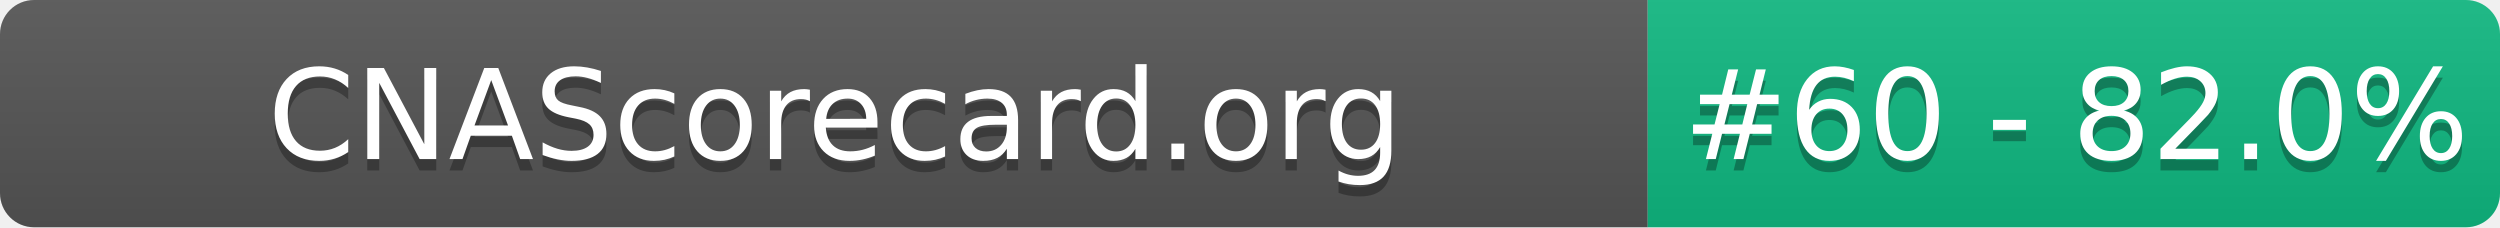
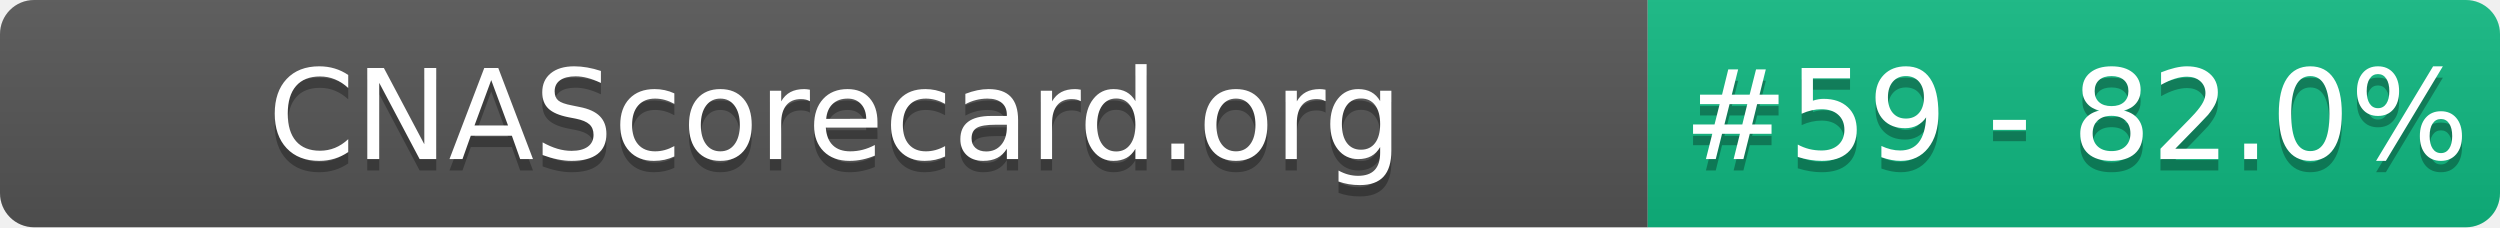
- <svg xmlns="http://www.w3.org/2000/svg" width="220" height="20" role="img" aria-label="CNAScorecard.org: #60 - 82.0%">
+ <svg xmlns="http://www.w3.org/2000/svg" width="220" height="20" role="img" aria-label="CNAScorecard.org: #59 - 82.0%">
  <linearGradient id="s" x2="0" y2="100%">
    <stop offset="0" stop-color="#bbb" stop-opacity=".1" />
    <stop offset="1" stop-opacity=".1" />
  </linearGradient>
  <clipPath id="r">
    <rect width="220" height="20" rx="3" fill="#fff" />
  </clipPath>
  <g clip-path="url(#r)">
    <rect width="145" height="20" fill="#555" />
    <rect x="145" width="75" height="20" fill="#10B981" />
    <rect width="220" height="20" fill="url(#s)" />
  </g>
  <g fill="#fff" text-anchor="middle" font-family="Verdana,Geneva,DejaVu Sans,sans-serif" text-rendering="geometricPrecision" font-size="110">
    <text aria-hidden="true" x="735" y="150" fill="#010101" fill-opacity=".3" transform="scale(.1)" textLength="1350">CNAScorecard.org</text>
    <text x="735" y="140" transform="scale(.1)" fill="#fff" textLength="1350">CNAScorecard.org</text>
-     <text aria-hidden="true" x="1827" y="150" fill="#010101" fill-opacity=".3" transform="scale(.1)" textLength="605">#60 - 82.0%</text>
-     <text x="1827" y="140" transform="scale(.1)" fill="#fff" textLength="605">#60 - 82.0%</text>
+     <text aria-hidden="true" x="1827" y="150" fill="#010101" fill-opacity=".3" transform="scale(.1)" textLength="605">#59 - 82.0%</text>
+     <text x="1827" y="140" transform="scale(.1)" fill="#fff" textLength="605">#59 - 82.0%</text>
  </g>
</svg>
